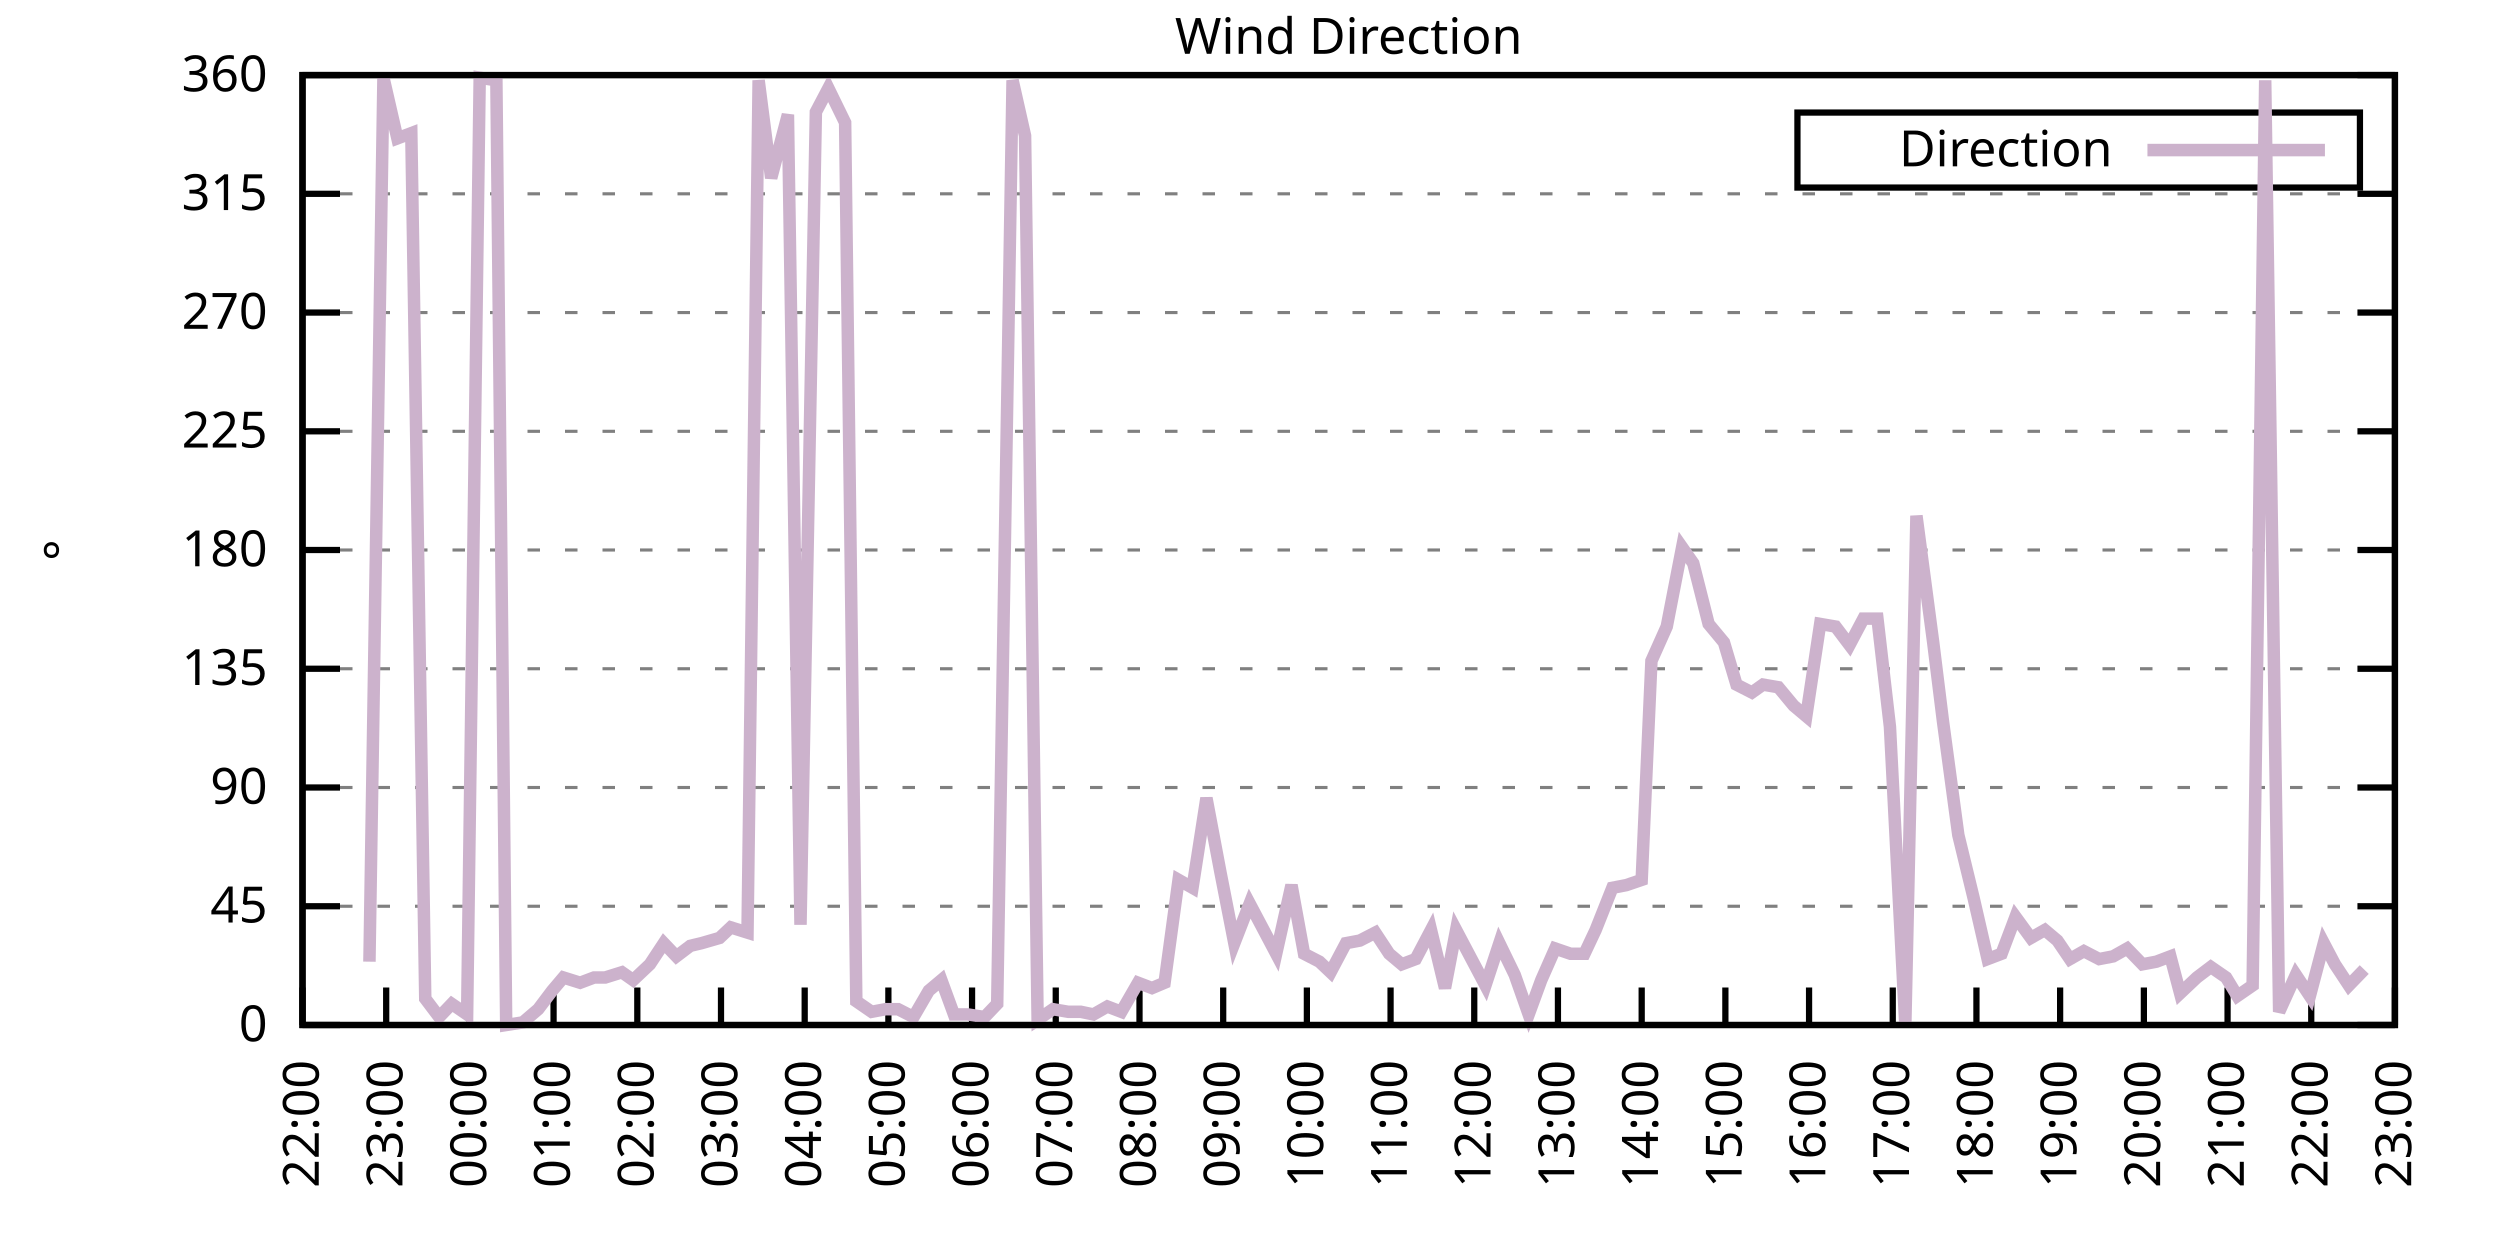
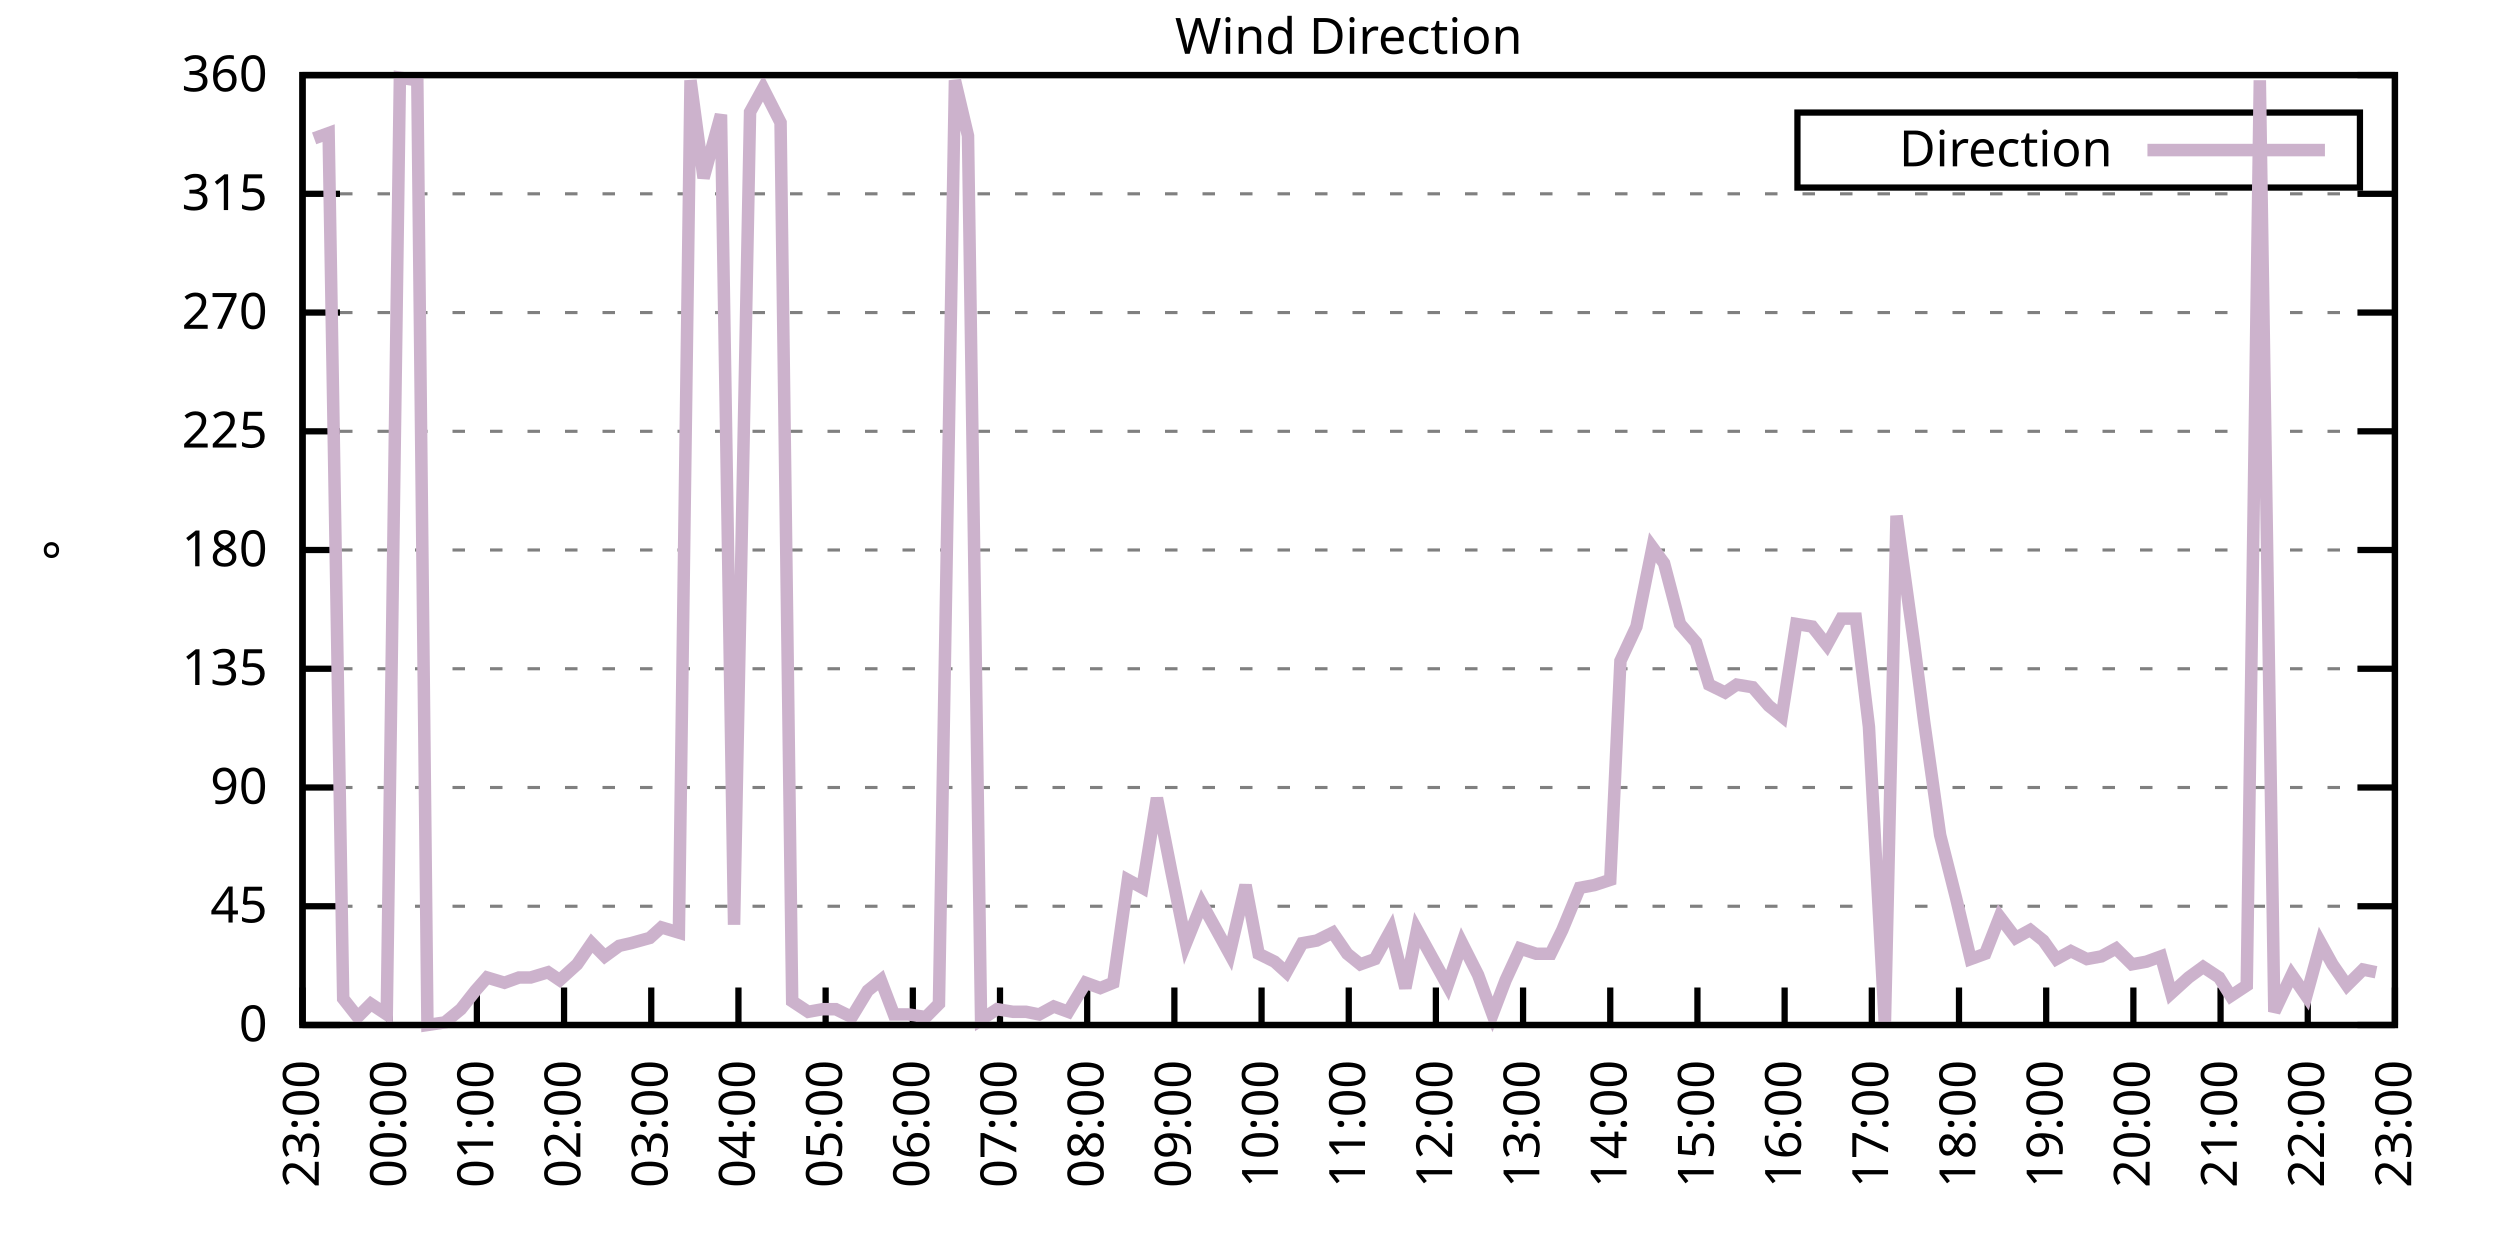
<svg xmlns="http://www.w3.org/2000/svg" xmlns:xlink="http://www.w3.org/1999/xlink" width="400" height="200" viewBox="0 0 400 200">
  <g id="gnuplot_canvas">
    <rect x="0" y="0" width="400" height="200" fill="none" />
    <defs>
      <circle id="gpDot" r="0.5" stroke-width="0.5" stroke="currentColor" />
      <path id="gpPt0" stroke-width="0.333" stroke="currentColor" d="M-1,0 h2 M0,-1 v2" />
      <path id="gpPt1" stroke-width="0.333" stroke="currentColor" d="M-1,-1 L1,1 M1,-1 L-1,1" />
      <path id="gpPt2" stroke-width="0.333" stroke="currentColor" d="M-1,0 L1,0 M0,-1 L0,1 M-1,-1 L1,1 M-1,1 L1,-1" />
      <rect id="gpPt3" stroke-width="0.333" stroke="currentColor" x="-1" y="-1" width="2" height="2" />
      <rect id="gpPt4" stroke-width="0.333" stroke="currentColor" fill="currentColor" x="-1" y="-1" width="2" height="2" />
      <circle id="gpPt5" stroke-width="0.333" stroke="currentColor" cx="0" cy="0" r="1" />
      <use xlink:href="#gpPt5" id="gpPt6" fill="currentColor" stroke="none" />
      <path id="gpPt7" stroke-width="0.333" stroke="currentColor" d="M0,-1.33 L-1.33,0.67 L1.33,0.67 z" />
      <use xlink:href="#gpPt7" id="gpPt8" fill="currentColor" stroke="none" />
      <use xlink:href="#gpPt7" id="gpPt9" stroke="currentColor" transform="rotate(180)" />
      <use xlink:href="#gpPt9" id="gpPt10" fill="currentColor" stroke="none" />
      <use xlink:href="#gpPt3" id="gpPt11" stroke="currentColor" transform="rotate(45)" />
      <use xlink:href="#gpPt11" id="gpPt12" fill="currentColor" stroke="none" />
      <path id="gpPt13" stroke-width="0.333" stroke="currentColor" d="M0,1.330 L1.265,0.411 L0.782,-1.067 L-0.782,-1.076 L-1.265,0.411 z" />
      <use xlink:href="#gpPt13" id="gpPt14" fill="currentColor" stroke="none" />
      <filter id="textbox" filterUnits="objectBoundingBox" x="0" y="0" height="1" width="1">
        <feFlood flood-color="white" flood-opacity="1" result="bgnd" />
        <feComposite in="SourceGraphic" in2="bgnd" operator="atop" />
      </filter>
      <filter id="greybox" filterUnits="objectBoundingBox" x="0" y="0" height="1" width="1">
        <feFlood flood-color="lightgrey" flood-opacity="1" result="grey" />
        <feComposite in="SourceGraphic" in2="grey" operator="atop" />
      </filter>
    </defs>
    <g fill="none" color="white" stroke="currentColor" stroke-width="1.00" stroke-linecap="butt" stroke-linejoin="miter">
</g>
    <g fill="none" color="black" stroke="currentColor" stroke-width="1.00" stroke-linecap="butt" stroke-linejoin="miter">
      <g stroke="none" shape-rendering="crispEdges">
        <polygon fill="rgb(255, 255, 255)" points="48.40,164.00 383.18,164.00 383.18,12.02 48.40,12.02 " />
      </g>
    </g>
    <g fill="none" color="black" stroke="currentColor" stroke-width="1.00" stroke-linecap="butt" stroke-linejoin="miter">
</g>
    <g fill="none" color="black" stroke="black" stroke-width="0.50" stroke-linecap="butt" stroke-linejoin="miter">
</g>
    <g fill="none" color="gray" stroke="currentColor" stroke-width="0.50" stroke-linecap="butt" stroke-linejoin="miter">
      <path stroke="gray" stroke-dasharray="2,4" class="gridline" d="M48.40,164.00 L383.19,164.00  " />
    </g>
    <g fill="none" color="gray" stroke="gray" stroke-width="1.00" stroke-linecap="butt" stroke-linejoin="miter">
</g>
    <g fill="none" color="black" stroke="currentColor" stroke-width="1.00" stroke-linecap="butt" stroke-linejoin="miter">
      <path stroke="black" d="M48.40,164.00 L54.40,164.00 M383.19,164.00 L377.19,164.00  " />
      <g transform="translate(42.80,166.60)" stroke="none" fill="black" font-family="Sans" font-size="8.00" text-anchor="end">
        <text>
          <tspan font-family="Sans"> 0</tspan>
        </text>
      </g>
    </g>
    <g fill="none" color="black" stroke="currentColor" stroke-width="1.00" stroke-linecap="butt" stroke-linejoin="miter">
</g>
    <g fill="none" color="black" stroke="black" stroke-width="0.50" stroke-linecap="butt" stroke-linejoin="miter">
</g>
    <g fill="none" color="gray" stroke="currentColor" stroke-width="0.50" stroke-linecap="butt" stroke-linejoin="miter">
      <path stroke="gray" stroke-dasharray="2,4" class="gridline" d="M48.40,145.00 L383.19,145.00  " />
    </g>
    <g fill="none" color="gray" stroke="gray" stroke-width="1.00" stroke-linecap="butt" stroke-linejoin="miter">
</g>
    <g fill="none" color="black" stroke="currentColor" stroke-width="1.00" stroke-linecap="butt" stroke-linejoin="miter">
      <path stroke="black" d="M48.40,145.00 L54.40,145.00 M383.19,145.00 L377.19,145.00  " />
      <g transform="translate(42.80,147.60)" stroke="none" fill="black" font-family="Sans" font-size="8.00" text-anchor="end">
        <text>
          <tspan font-family="Sans"> 45</tspan>
        </text>
      </g>
    </g>
    <g fill="none" color="black" stroke="currentColor" stroke-width="1.00" stroke-linecap="butt" stroke-linejoin="miter">
</g>
    <g fill="none" color="black" stroke="black" stroke-width="0.50" stroke-linecap="butt" stroke-linejoin="miter">
</g>
    <g fill="none" color="gray" stroke="currentColor" stroke-width="0.50" stroke-linecap="butt" stroke-linejoin="miter">
      <path stroke="gray" stroke-dasharray="2,4" class="gridline" d="M48.40,126.00 L383.19,126.00  " />
    </g>
    <g fill="none" color="gray" stroke="gray" stroke-width="1.00" stroke-linecap="butt" stroke-linejoin="miter">
</g>
    <g fill="none" color="black" stroke="currentColor" stroke-width="1.00" stroke-linecap="butt" stroke-linejoin="miter">
      <path stroke="black" d="M48.40,126.00 L54.40,126.00 M383.19,126.00 L377.19,126.00  " />
      <g transform="translate(42.80,128.60)" stroke="none" fill="black" font-family="Sans" font-size="8.00" text-anchor="end">
        <text>
          <tspan font-family="Sans"> 90</tspan>
        </text>
      </g>
    </g>
    <g fill="none" color="black" stroke="currentColor" stroke-width="1.00" stroke-linecap="butt" stroke-linejoin="miter">
</g>
    <g fill="none" color="black" stroke="black" stroke-width="0.50" stroke-linecap="butt" stroke-linejoin="miter">
</g>
    <g fill="none" color="gray" stroke="currentColor" stroke-width="0.50" stroke-linecap="butt" stroke-linejoin="miter">
      <path stroke="gray" stroke-dasharray="2,4" class="gridline" d="M48.40,107.00 L383.19,107.00  " />
    </g>
    <g fill="none" color="gray" stroke="gray" stroke-width="1.00" stroke-linecap="butt" stroke-linejoin="miter">
</g>
    <g fill="none" color="black" stroke="currentColor" stroke-width="1.00" stroke-linecap="butt" stroke-linejoin="miter">
      <path stroke="black" d="M48.40,107.00 L54.40,107.00 M383.19,107.00 L377.19,107.00  " />
      <g transform="translate(42.80,109.60)" stroke="none" fill="black" font-family="Sans" font-size="8.00" text-anchor="end">
        <text>
          <tspan font-family="Sans"> 135</tspan>
        </text>
      </g>
    </g>
    <g fill="none" color="black" stroke="currentColor" stroke-width="1.00" stroke-linecap="butt" stroke-linejoin="miter">
</g>
    <g fill="none" color="black" stroke="black" stroke-width="0.50" stroke-linecap="butt" stroke-linejoin="miter">
</g>
    <g fill="none" color="gray" stroke="currentColor" stroke-width="0.50" stroke-linecap="butt" stroke-linejoin="miter">
      <path stroke="gray" stroke-dasharray="2,4" class="gridline" d="M48.40,88.00 L383.19,88.00  " />
    </g>
    <g fill="none" color="gray" stroke="gray" stroke-width="1.00" stroke-linecap="butt" stroke-linejoin="miter">
</g>
    <g fill="none" color="black" stroke="currentColor" stroke-width="1.00" stroke-linecap="butt" stroke-linejoin="miter">
      <path stroke="black" d="M48.40,88.00 L54.40,88.00 M383.19,88.00 L377.19,88.00  " />
      <g transform="translate(42.80,90.60)" stroke="none" fill="black" font-family="Sans" font-size="8.00" text-anchor="end">
        <text>
          <tspan font-family="Sans"> 180</tspan>
        </text>
      </g>
    </g>
    <g fill="none" color="black" stroke="currentColor" stroke-width="1.00" stroke-linecap="butt" stroke-linejoin="miter">
</g>
    <g fill="none" color="black" stroke="black" stroke-width="0.50" stroke-linecap="butt" stroke-linejoin="miter">
</g>
    <g fill="none" color="gray" stroke="currentColor" stroke-width="0.50" stroke-linecap="butt" stroke-linejoin="miter">
      <path stroke="gray" stroke-dasharray="2,4" class="gridline" d="M48.40,69.01 L383.19,69.01  " />
    </g>
    <g fill="none" color="gray" stroke="gray" stroke-width="1.00" stroke-linecap="butt" stroke-linejoin="miter">
</g>
    <g fill="none" color="black" stroke="currentColor" stroke-width="1.00" stroke-linecap="butt" stroke-linejoin="miter">
      <path stroke="black" d="M48.40,69.01 L54.40,69.01 M383.19,69.01 L377.19,69.01  " />
      <g transform="translate(42.80,71.61)" stroke="none" fill="black" font-family="Sans" font-size="8.00" text-anchor="end">
        <text>
          <tspan font-family="Sans"> 225</tspan>
        </text>
      </g>
    </g>
    <g fill="none" color="black" stroke="currentColor" stroke-width="1.00" stroke-linecap="butt" stroke-linejoin="miter">
</g>
    <g fill="none" color="black" stroke="black" stroke-width="0.50" stroke-linecap="butt" stroke-linejoin="miter">
</g>
    <g fill="none" color="gray" stroke="currentColor" stroke-width="0.50" stroke-linecap="butt" stroke-linejoin="miter">
      <path stroke="gray" stroke-dasharray="2,4" class="gridline" d="M48.40,50.01 L383.19,50.01  " />
    </g>
    <g fill="none" color="gray" stroke="gray" stroke-width="1.00" stroke-linecap="butt" stroke-linejoin="miter">
</g>
    <g fill="none" color="black" stroke="currentColor" stroke-width="1.00" stroke-linecap="butt" stroke-linejoin="miter">
      <path stroke="black" d="M48.40,50.01 L54.40,50.01 M383.19,50.01 L377.19,50.01  " />
      <g transform="translate(42.80,52.61)" stroke="none" fill="black" font-family="Sans" font-size="8.00" text-anchor="end">
        <text>
          <tspan font-family="Sans"> 270</tspan>
        </text>
      </g>
    </g>
    <g fill="none" color="black" stroke="currentColor" stroke-width="1.00" stroke-linecap="butt" stroke-linejoin="miter">
</g>
    <g fill="none" color="black" stroke="black" stroke-width="0.50" stroke-linecap="butt" stroke-linejoin="miter">
</g>
    <g fill="none" color="gray" stroke="currentColor" stroke-width="0.50" stroke-linecap="butt" stroke-linejoin="miter">
      <path stroke="gray" stroke-dasharray="2,4" class="gridline" d="M48.40,31.01 L383.19,31.01  " />
    </g>
    <g fill="none" color="gray" stroke="gray" stroke-width="1.00" stroke-linecap="butt" stroke-linejoin="miter">
</g>
    <g fill="none" color="black" stroke="currentColor" stroke-width="1.00" stroke-linecap="butt" stroke-linejoin="miter">
      <path stroke="black" d="M48.40,31.01 L54.40,31.01 M383.19,31.01 L377.19,31.01  " />
      <g transform="translate(42.80,33.61)" stroke="none" fill="black" font-family="Sans" font-size="8.00" text-anchor="end">
        <text>
          <tspan font-family="Sans"> 315</tspan>
        </text>
      </g>
    </g>
    <g fill="none" color="black" stroke="currentColor" stroke-width="1.00" stroke-linecap="butt" stroke-linejoin="miter">
</g>
    <g fill="none" color="black" stroke="black" stroke-width="0.50" stroke-linecap="butt" stroke-linejoin="miter">
</g>
    <g fill="none" color="gray" stroke="currentColor" stroke-width="0.50" stroke-linecap="butt" stroke-linejoin="miter">
      <path stroke="gray" stroke-dasharray="2,4" class="gridline" d="M48.40,12.01 L383.19,12.01  " />
    </g>
    <g fill="none" color="gray" stroke="gray" stroke-width="1.00" stroke-linecap="butt" stroke-linejoin="miter">
</g>
    <g fill="none" color="black" stroke="currentColor" stroke-width="1.00" stroke-linecap="butt" stroke-linejoin="miter">
      <path stroke="black" d="M48.40,12.01 L54.40,12.01 M383.19,12.01 L377.19,12.01  " />
      <g transform="translate(42.80,14.61)" stroke="none" fill="black" font-family="Sans" font-size="8.00" text-anchor="end">
        <text>
          <tspan font-family="Sans"> 360</tspan>
        </text>
      </g>
    </g>
    <g fill="none" color="black" stroke="currentColor" stroke-width="1.00" stroke-linecap="butt" stroke-linejoin="miter">
      <path stroke="black" d="M48.40,164.00 L48.40,158.00  " />
      <g transform="translate(51.00,169.60) rotate(270.00)" stroke="none" fill="black" font-family="Sans" font-size="8.00" text-anchor="end">
        <text>
-           <tspan font-family="Sans">22:00</tspan>
-         </text>
-       </g>
-     </g>
-     <g fill="none" color="black" stroke="currentColor" stroke-width="1.00" stroke-linecap="butt" stroke-linejoin="miter">
-       <path stroke="black" d="M61.79,164.00 L61.79,158.00  " />
-       <g transform="translate(64.39,169.60) rotate(270.00)" stroke="none" fill="black" font-family="Sans" font-size="8.00" text-anchor="end">
-         <text>
          <tspan font-family="Sans">23:00</tspan>
        </text>
      </g>
    </g>
    <g fill="none" color="black" stroke="currentColor" stroke-width="1.00" stroke-linecap="butt" stroke-linejoin="miter">
-       <path stroke="black" d="M75.18,164.00 L75.18,158.00  " />
-       <g transform="translate(77.78,169.60) rotate(270.00)" stroke="none" fill="black" font-family="Sans" font-size="8.00" text-anchor="end">
+       <path stroke="black" d="M62.35,164.00 L62.35,158.00  " />
+       <g transform="translate(64.95,169.60) rotate(270.00)" stroke="none" fill="black" font-family="Sans" font-size="8.00" text-anchor="end">
        <text>
          <tspan font-family="Sans">00:00</tspan>
        </text>
      </g>
    </g>
    <g fill="none" color="black" stroke="currentColor" stroke-width="1.00" stroke-linecap="butt" stroke-linejoin="miter">
-       <path stroke="black" d="M88.57,164.00 L88.57,158.00  " />
-       <g transform="translate(91.17,169.60) rotate(270.00)" stroke="none" fill="black" font-family="Sans" font-size="8.00" text-anchor="end">
+       <path stroke="black" d="M76.30,164.00 L76.30,158.00  " />
+       <g transform="translate(78.90,169.60) rotate(270.00)" stroke="none" fill="black" font-family="Sans" font-size="8.00" text-anchor="end">
        <text>
          <tspan font-family="Sans">01:00</tspan>
        </text>
      </g>
    </g>
    <g fill="none" color="black" stroke="currentColor" stroke-width="1.00" stroke-linecap="butt" stroke-linejoin="miter">
-       <path stroke="black" d="M101.97,164.00 L101.97,158.00  " />
-       <g transform="translate(104.57,169.60) rotate(270.00)" stroke="none" fill="black" font-family="Sans" font-size="8.00" text-anchor="end">
+       <path stroke="black" d="M90.25,164.00 L90.25,158.00  " />
+       <g transform="translate(92.85,169.60) rotate(270.00)" stroke="none" fill="black" font-family="Sans" font-size="8.00" text-anchor="end">
        <text>
          <tspan font-family="Sans">02:00</tspan>
        </text>
      </g>
    </g>
    <g fill="none" color="black" stroke="currentColor" stroke-width="1.00" stroke-linecap="butt" stroke-linejoin="miter">
-       <path stroke="black" d="M115.36,164.00 L115.36,158.00  " />
-       <g transform="translate(117.96,169.60) rotate(270.00)" stroke="none" fill="black" font-family="Sans" font-size="8.00" text-anchor="end">
+       <path stroke="black" d="M104.20,164.00 L104.20,158.00  " />
+       <g transform="translate(106.80,169.60) rotate(270.00)" stroke="none" fill="black" font-family="Sans" font-size="8.00" text-anchor="end">
        <text>
          <tspan font-family="Sans">03:00</tspan>
        </text>
      </g>
    </g>
    <g fill="none" color="black" stroke="currentColor" stroke-width="1.00" stroke-linecap="butt" stroke-linejoin="miter">
-       <path stroke="black" d="M128.75,164.00 L128.75,158.00  " />
-       <g transform="translate(131.35,169.60) rotate(270.00)" stroke="none" fill="black" font-family="Sans" font-size="8.00" text-anchor="end">
+       <path stroke="black" d="M118.15,164.00 L118.15,158.00  " />
+       <g transform="translate(120.75,169.60) rotate(270.00)" stroke="none" fill="black" font-family="Sans" font-size="8.00" text-anchor="end">
        <text>
          <tspan font-family="Sans">04:00</tspan>
        </text>
      </g>
    </g>
    <g fill="none" color="black" stroke="currentColor" stroke-width="1.00" stroke-linecap="butt" stroke-linejoin="miter">
-       <path stroke="black" d="M142.14,164.00 L142.14,158.00  " />
-       <g transform="translate(144.74,169.60) rotate(270.00)" stroke="none" fill="black" font-family="Sans" font-size="8.00" text-anchor="end">
+       <path stroke="black" d="M132.10,164.00 L132.10,158.00  " />
+       <g transform="translate(134.70,169.60) rotate(270.00)" stroke="none" fill="black" font-family="Sans" font-size="8.00" text-anchor="end">
        <text>
          <tspan font-family="Sans">05:00</tspan>
        </text>
      </g>
    </g>
    <g fill="none" color="black" stroke="currentColor" stroke-width="1.00" stroke-linecap="butt" stroke-linejoin="miter">
-       <path stroke="black" d="M155.53,164.00 L155.53,158.00  " />
-       <g transform="translate(158.13,169.60) rotate(270.00)" stroke="none" fill="black" font-family="Sans" font-size="8.00" text-anchor="end">
+       <path stroke="black" d="M146.05,164.00 L146.05,158.00  " />
+       <g transform="translate(148.65,169.60) rotate(270.00)" stroke="none" fill="black" font-family="Sans" font-size="8.00" text-anchor="end">
        <text>
          <tspan font-family="Sans">06:00</tspan>
        </text>
      </g>
    </g>
    <g fill="none" color="black" stroke="currentColor" stroke-width="1.00" stroke-linecap="butt" stroke-linejoin="miter">
-       <path stroke="black" d="M168.92,164.00 L168.92,158.00  " />
-       <g transform="translate(171.52,169.60) rotate(270.00)" stroke="none" fill="black" font-family="Sans" font-size="8.00" text-anchor="end">
+       <path stroke="black" d="M160.00,164.00 L160.00,158.00  " />
+       <g transform="translate(162.60,169.60) rotate(270.00)" stroke="none" fill="black" font-family="Sans" font-size="8.00" text-anchor="end">
        <text>
          <tspan font-family="Sans">07:00</tspan>
        </text>
      </g>
    </g>
    <g fill="none" color="black" stroke="currentColor" stroke-width="1.00" stroke-linecap="butt" stroke-linejoin="miter">
-       <path stroke="black" d="M182.32,164.00 L182.32,158.00  " />
-       <g transform="translate(184.92,169.60) rotate(270.00)" stroke="none" fill="black" font-family="Sans" font-size="8.00" text-anchor="end">
+       <path stroke="black" d="M173.95,164.00 L173.95,158.00  " />
+       <g transform="translate(176.55,169.60) rotate(270.00)" stroke="none" fill="black" font-family="Sans" font-size="8.00" text-anchor="end">
        <text>
          <tspan font-family="Sans">08:00</tspan>
        </text>
      </g>
    </g>
    <g fill="none" color="black" stroke="currentColor" stroke-width="1.00" stroke-linecap="butt" stroke-linejoin="miter">
-       <path stroke="black" d="M195.71,164.00 L195.71,158.00  " />
-       <g transform="translate(198.31,169.60) rotate(270.00)" stroke="none" fill="black" font-family="Sans" font-size="8.00" text-anchor="end">
+       <path stroke="black" d="M187.90,164.00 L187.90,158.00  " />
+       <g transform="translate(190.50,169.60) rotate(270.00)" stroke="none" fill="black" font-family="Sans" font-size="8.00" text-anchor="end">
        <text>
          <tspan font-family="Sans">09:00</tspan>
        </text>
      </g>
    </g>
    <g fill="none" color="black" stroke="currentColor" stroke-width="1.00" stroke-linecap="butt" stroke-linejoin="miter">
-       <path stroke="black" d="M209.10,164.00 L209.10,158.00  " />
-       <g transform="translate(211.70,169.60) rotate(270.00)" stroke="none" fill="black" font-family="Sans" font-size="8.00" text-anchor="end">
+       <path stroke="black" d="M201.85,164.00 L201.85,158.00  " />
+       <g transform="translate(204.45,169.60) rotate(270.00)" stroke="none" fill="black" font-family="Sans" font-size="8.00" text-anchor="end">
        <text>
          <tspan font-family="Sans">10:00</tspan>
        </text>
      </g>
    </g>
    <g fill="none" color="black" stroke="currentColor" stroke-width="1.00" stroke-linecap="butt" stroke-linejoin="miter">
-       <path stroke="black" d="M222.49,164.00 L222.49,158.00  " />
-       <g transform="translate(225.09,169.60) rotate(270.00)" stroke="none" fill="black" font-family="Sans" font-size="8.00" text-anchor="end">
+       <path stroke="black" d="M215.80,164.00 L215.80,158.00  " />
+       <g transform="translate(218.40,169.60) rotate(270.00)" stroke="none" fill="black" font-family="Sans" font-size="8.00" text-anchor="end">
        <text>
          <tspan font-family="Sans">11:00</tspan>
        </text>
      </g>
    </g>
    <g fill="none" color="black" stroke="currentColor" stroke-width="1.00" stroke-linecap="butt" stroke-linejoin="miter">
-       <path stroke="black" d="M235.88,164.00 L235.88,158.00  " />
-       <g transform="translate(238.48,169.60) rotate(270.00)" stroke="none" fill="black" font-family="Sans" font-size="8.00" text-anchor="end">
+       <path stroke="black" d="M229.74,164.00 L229.74,158.00  " />
+       <g transform="translate(232.34,169.60) rotate(270.00)" stroke="none" fill="black" font-family="Sans" font-size="8.00" text-anchor="end">
        <text>
          <tspan font-family="Sans">12:00</tspan>
        </text>
      </g>
    </g>
    <g fill="none" color="black" stroke="currentColor" stroke-width="1.00" stroke-linecap="butt" stroke-linejoin="miter">
-       <path stroke="black" d="M249.27,164.00 L249.27,158.00  " />
-       <g transform="translate(251.87,169.60) rotate(270.00)" stroke="none" fill="black" font-family="Sans" font-size="8.00" text-anchor="end">
+       <path stroke="black" d="M243.69,164.00 L243.69,158.00  " />
+       <g transform="translate(246.29,169.60) rotate(270.00)" stroke="none" fill="black" font-family="Sans" font-size="8.00" text-anchor="end">
        <text>
          <tspan font-family="Sans">13:00</tspan>
        </text>
      </g>
    </g>
    <g fill="none" color="black" stroke="currentColor" stroke-width="1.00" stroke-linecap="butt" stroke-linejoin="miter">
-       <path stroke="black" d="M262.67,164.00 L262.67,158.00  " />
-       <g transform="translate(265.27,169.60) rotate(270.00)" stroke="none" fill="black" font-family="Sans" font-size="8.00" text-anchor="end">
+       <path stroke="black" d="M257.64,164.00 L257.64,158.00  " />
+       <g transform="translate(260.24,169.60) rotate(270.00)" stroke="none" fill="black" font-family="Sans" font-size="8.00" text-anchor="end">
        <text>
          <tspan font-family="Sans">14:00</tspan>
        </text>
      </g>
    </g>
    <g fill="none" color="black" stroke="currentColor" stroke-width="1.00" stroke-linecap="butt" stroke-linejoin="miter">
-       <path stroke="black" d="M276.06,164.00 L276.06,158.00  " />
-       <g transform="translate(278.66,169.60) rotate(270.00)" stroke="none" fill="black" font-family="Sans" font-size="8.00" text-anchor="end">
+       <path stroke="black" d="M271.59,164.00 L271.59,158.00  " />
+       <g transform="translate(274.19,169.60) rotate(270.00)" stroke="none" fill="black" font-family="Sans" font-size="8.00" text-anchor="end">
        <text>
          <tspan font-family="Sans">15:00</tspan>
        </text>
      </g>
    </g>
    <g fill="none" color="black" stroke="currentColor" stroke-width="1.00" stroke-linecap="butt" stroke-linejoin="miter">
-       <path stroke="black" d="M289.45,164.00 L289.45,158.00  " />
-       <g transform="translate(292.05,169.60) rotate(270.00)" stroke="none" fill="black" font-family="Sans" font-size="8.00" text-anchor="end">
+       <path stroke="black" d="M285.54,164.00 L285.54,158.00  " />
+       <g transform="translate(288.14,169.60) rotate(270.00)" stroke="none" fill="black" font-family="Sans" font-size="8.00" text-anchor="end">
        <text>
          <tspan font-family="Sans">16:00</tspan>
        </text>
      </g>
    </g>
    <g fill="none" color="black" stroke="currentColor" stroke-width="1.00" stroke-linecap="butt" stroke-linejoin="miter">
-       <path stroke="black" d="M302.84,164.00 L302.84,158.00  " />
-       <g transform="translate(305.44,169.60) rotate(270.00)" stroke="none" fill="black" font-family="Sans" font-size="8.00" text-anchor="end">
+       <path stroke="black" d="M299.49,164.00 L299.49,158.00  " />
+       <g transform="translate(302.09,169.60) rotate(270.00)" stroke="none" fill="black" font-family="Sans" font-size="8.00" text-anchor="end">
        <text>
          <tspan font-family="Sans">17:00</tspan>
        </text>
      </g>
    </g>
    <g fill="none" color="black" stroke="currentColor" stroke-width="1.00" stroke-linecap="butt" stroke-linejoin="miter">
-       <path stroke="black" d="M316.23,164.00 L316.23,158.00  " />
-       <g transform="translate(318.83,169.60) rotate(270.00)" stroke="none" fill="black" font-family="Sans" font-size="8.00" text-anchor="end">
+       <path stroke="black" d="M313.44,164.00 L313.44,158.00  " />
+       <g transform="translate(316.04,169.60) rotate(270.00)" stroke="none" fill="black" font-family="Sans" font-size="8.00" text-anchor="end">
        <text>
          <tspan font-family="Sans">18:00</tspan>
        </text>
      </g>
    </g>
    <g fill="none" color="black" stroke="currentColor" stroke-width="1.00" stroke-linecap="butt" stroke-linejoin="miter">
-       <path stroke="black" d="M329.62,164.00 L329.62,158.00  " />
-       <g transform="translate(332.22,169.60) rotate(270.00)" stroke="none" fill="black" font-family="Sans" font-size="8.00" text-anchor="end">
+       <path stroke="black" d="M327.39,164.00 L327.39,158.00  " />
+       <g transform="translate(329.99,169.60) rotate(270.00)" stroke="none" fill="black" font-family="Sans" font-size="8.00" text-anchor="end">
        <text>
          <tspan font-family="Sans">19:00</tspan>
        </text>
      </g>
    </g>
    <g fill="none" color="black" stroke="currentColor" stroke-width="1.00" stroke-linecap="butt" stroke-linejoin="miter">
-       <path stroke="black" d="M343.02,164.00 L343.02,158.00  " />
-       <g transform="translate(345.62,169.60) rotate(270.00)" stroke="none" fill="black" font-family="Sans" font-size="8.00" text-anchor="end">
+       <path stroke="black" d="M341.34,164.00 L341.34,158.00  " />
+       <g transform="translate(343.94,169.60) rotate(270.00)" stroke="none" fill="black" font-family="Sans" font-size="8.00" text-anchor="end">
        <text>
          <tspan font-family="Sans">20:00</tspan>
        </text>
      </g>
    </g>
    <g fill="none" color="black" stroke="currentColor" stroke-width="1.00" stroke-linecap="butt" stroke-linejoin="miter">
-       <path stroke="black" d="M356.41,164.00 L356.41,158.00  " />
-       <g transform="translate(359.01,169.60) rotate(270.00)" stroke="none" fill="black" font-family="Sans" font-size="8.00" text-anchor="end">
+       <path stroke="black" d="M355.29,164.00 L355.29,158.00  " />
+       <g transform="translate(357.89,169.60) rotate(270.00)" stroke="none" fill="black" font-family="Sans" font-size="8.00" text-anchor="end">
        <text>
          <tspan font-family="Sans">21:00</tspan>
        </text>
      </g>
    </g>
    <g fill="none" color="black" stroke="currentColor" stroke-width="1.00" stroke-linecap="butt" stroke-linejoin="miter">
-       <path stroke="black" d="M369.80,164.00 L369.80,158.00  " />
-       <g transform="translate(372.40,169.60) rotate(270.00)" stroke="none" fill="black" font-family="Sans" font-size="8.00" text-anchor="end">
+       <path stroke="black" d="M369.24,164.00 L369.24,158.00  " />
+       <g transform="translate(371.84,169.60) rotate(270.00)" stroke="none" fill="black" font-family="Sans" font-size="8.00" text-anchor="end">
        <text>
          <tspan font-family="Sans">22:00</tspan>
        </text>
      </g>
    </g>
    <g fill="none" color="black" stroke="currentColor" stroke-width="1.00" stroke-linecap="butt" stroke-linejoin="miter">
      <path stroke="black" d="M383.19,164.00 L383.19,158.00  " />
      <g transform="translate(385.79,169.60) rotate(270.00)" stroke="none" fill="black" font-family="Sans" font-size="8.00" text-anchor="end">
        <text>
          <tspan font-family="Sans">23:00</tspan>
        </text>
      </g>
    </g>
    <g fill="none" color="black" stroke="currentColor" stroke-width="1.00" stroke-linecap="butt" stroke-linejoin="miter">
</g>
    <g fill="none" color="black" stroke="currentColor" stroke-width="1.00" stroke-linecap="butt" stroke-linejoin="miter">
      <path stroke="black" d="M48.40,12.01 L48.40,164.00 L383.19,164.00 L383.19,12.01 L48.40,12.01 Z  " />
    </g>
    <g fill="none" color="black" stroke="currentColor" stroke-width="1.00" stroke-linecap="butt" stroke-linejoin="miter">
</g>
    <g fill="none" color="black" stroke="currentColor" stroke-width="1.00" stroke-linecap="butt" stroke-linejoin="miter">
      <path stroke="black" d="M287.59,30.01 L287.59,18.01 L377.59,18.01 L377.59,30.01 L287.59,30.01 Z  " />
    </g>
    <g id="Wind_direction_plot_1">
      <g fill="none" color="white" stroke="black" stroke-width="2.00" stroke-linecap="butt" stroke-linejoin="miter">
</g>
      <g fill="none" color="black" stroke="currentColor" stroke-width="2.00" stroke-linecap="butt" stroke-linejoin="miter">
        <g transform="translate(337.99,26.61)" stroke="none" fill="black" font-family="Sans" font-size="8.00" text-anchor="end">
          <text>
            <tspan font-family="Sans">Direction</tspan>
          </text>
        </g>
      </g>
      <g fill="none" color="black" stroke="currentColor" stroke-width="2.00" stroke-linecap="butt" stroke-linejoin="miter">
-         <path stroke="rgb(204, 178, 204)" d="M343.59,24.01 L371.99,24.01 M59.11,153.87 L61.35,12.43 L63.58,22.14 L65.81,21.30 L68.04,159.78 L70.27,162.73   L72.28,160.62 L74.74,162.31 L76.75,12.43 L79.42,12.85 L80.99,164.00 L83.66,163.58 L86.12,161.47 L88.35,158.51   L90.14,156.40 L92.82,157.24 L95.05,156.40 L96.83,156.40 L99.51,155.56 L101.30,156.82 L103.98,154.29 L106.21,150.91   L108.22,153.02 L110.45,151.33 L112.23,150.91 L115.13,150.07 L116.92,148.38 L119.60,149.22 L121.38,12.85 L123.39,28.48   L126.07,18.34 L128.08,147.96 L130.54,17.92 L132.54,14.12 L135.22,19.61 L137.01,160.20 L139.46,161.89 L141.69,161.47   L143.70,161.47 L146.16,162.73 L148.61,158.51 L150.62,156.82 L152.63,162.31 L154.86,162.31 L157.54,162.73 L159.55,160.62   L162.01,12.85 L164.01,21.72 L166.02,163.16 L168.48,161.47 L170.93,161.89 L172.94,161.89 L174.95,162.31 L177.18,161.04   L179.41,161.89 L182.09,157.24 L184.32,158.09 L186.33,157.24 L188.57,140.78 L190.80,142.05 L193.03,127.69 L195.26,139.51   L197.49,150.91 L199.95,144.58 L201.96,148.38 L204.19,152.60 L206.64,141.62 L208.65,152.60 L211.11,153.87 L212.89,155.56   L215.35,150.91 L217.58,150.49 L220.04,149.22 L222.27,152.60 L224.28,154.29 L226.51,153.45 L228.96,148.80 L231.20,158.09   L232.98,148.80 L235.66,153.87 L237.67,157.67 L239.90,150.91 L242.36,155.98 L244.59,162.31 L246.60,156.82 L248.83,151.76   L251.28,152.60 L253.51,152.60 L255.30,148.80 L257.98,142.05 L260.21,141.62 L262.67,140.78 L264.23,105.74 L266.68,100.25   L269.14,87.58 L270.92,90.12 L273.38,99.83 L275.83,102.78 L277.84,109.54 L280.30,110.80 L282.08,109.54 L284.54,109.96   L286.99,112.91 L289.00,114.60 L291.23,99.83 L293.69,100.25 L295.92,103.20 L298.15,98.98 L300.39,98.98 L302.39,116.29   L304.85,164.00 L306.63,82.52 L309.31,102.78 L310.88,115.45 L313.33,133.60 L315.79,143.73 L318.02,153.45 L320.25,152.60   L322.48,146.69 L324.94,150.07 L327.17,148.80 L329.18,150.49 L331.19,153.45 L333.42,152.18 L335.87,153.45 L338.10,153.02   L340.34,151.76 L342.79,154.29 L345.02,153.87 L347.26,153.02 L348.82,158.93 L351.50,156.40 L353.73,154.71 L356.18,156.40   L357.97,159.36 L360.42,157.67 L362.43,12.85 L364.66,161.89 L367.34,155.98 L369.58,159.36 L371.81,150.91 L373.59,154.29   L375.82,157.67 L378.28,155.13  " />
+         <path stroke="rgb(204, 178, 204)" d="M343.59,24.01 L371.99,24.01 M50.26,22.14 L52.58,21.30 L54.91,159.78 L57.23,162.73 L59.33,160.62 L61.88,162.31   L63.98,12.43 L66.77,12.85 L68.39,164.00 L71.18,163.58 L73.74,161.47 L76.07,158.51 L77.93,156.40 L80.72,157.24   L83.04,156.40 L84.90,156.40 L87.69,155.56 L89.55,156.82 L92.34,154.29 L94.67,150.91 L96.76,153.02 L99.08,151.33   L100.94,150.91 L103.97,150.07 L105.83,148.38 L108.62,149.22 L110.48,12.85 L112.57,28.48 L115.36,18.34 L117.45,147.96   L120.01,17.92 L122.10,14.12 L124.89,19.61 L126.75,160.20 L129.31,161.89 L131.63,161.47 L133.72,161.47 L136.28,162.73   L138.84,158.51 L140.93,156.82 L143.02,162.31 L145.35,162.31 L148.14,162.73 L150.23,160.62 L152.79,12.85 L154.88,21.72   L156.97,163.16 L159.53,161.47 L162.09,161.89 L164.18,161.89 L166.27,162.31 L168.60,161.04 L170.92,161.89 L173.71,157.24   L176.04,158.09 L178.13,157.24 L180.46,140.78 L182.78,142.05 L185.11,127.69 L187.43,139.51 L189.76,150.91 L192.31,144.58   L194.41,148.38 L196.73,152.60 L199.29,141.62 L201.38,152.60 L203.94,153.87 L205.80,155.56 L208.36,150.91 L210.68,150.49   L213.24,149.22 L215.56,152.60 L217.65,154.29 L219.98,153.45 L222.54,148.80 L224.86,158.09 L226.72,148.80 L229.51,153.87   L231.60,157.67 L233.93,150.91 L236.49,155.98 L238.81,162.31 L240.90,156.82 L243.23,151.76 L245.79,152.60 L248.11,152.60   L249.97,148.80 L252.76,142.05 L255.09,141.62 L257.64,140.78 L259.27,105.74 L261.83,100.25 L264.39,87.58 L266.25,90.12   L268.80,99.83 L271.36,102.78 L273.45,109.54 L276.01,110.80 L277.87,109.54 L280.43,109.96 L282.99,112.91 L285.08,114.60   L287.40,99.83 L289.96,100.25 L292.29,103.20 L294.61,98.98 L296.94,98.98 L299.03,116.29 L301.58,164.00 L303.44,82.52   L306.23,102.78 L307.86,115.45 L310.42,133.60 L312.98,143.73 L315.30,153.45 L317.63,152.60 L319.95,146.69 L322.51,150.07   L324.83,148.80 L326.93,150.49 L329.02,153.45 L331.34,152.18 L333.90,153.45 L336.23,153.02 L338.55,151.76 L341.11,154.29   L343.43,153.87 L345.76,153.02 L347.39,158.93 L350.18,156.40 L352.50,154.71 L355.06,156.40 L356.92,159.36 L359.48,157.67   L361.57,12.85 L363.89,161.89 L366.68,155.98 L369.01,159.36 L371.33,150.91 L373.19,154.29 L375.52,157.67 L378.08,155.13   L380.17,155.56  " />
      </g>
    </g>
    <g fill="none" color="black" stroke="currentColor" stroke-width="2.00" stroke-linecap="butt" stroke-linejoin="miter">
</g>
    <g fill="none" color="black" stroke="black" stroke-width="1.00" stroke-linecap="butt" stroke-linejoin="miter">
</g>
    <g fill="none" color="black" stroke="currentColor" stroke-width="1.00" stroke-linecap="butt" stroke-linejoin="miter">
      <path stroke="black" d="M48.40,12.01 L48.40,164.00 L383.19,164.00 L383.19,12.01 L48.40,12.01 Z  " />
      <g transform="translate(12.80,88.01) rotate(270.00)" stroke="none" fill="black" font-family="Sans" font-size="8.00" text-anchor="middle">
        <text>
          <tspan font-family="Sans">°</tspan>
        </text>
      </g>
    </g>
    <g fill="none" color="black" stroke="currentColor" stroke-width="1.00" stroke-linecap="butt" stroke-linejoin="miter">
</g>
    <g fill="none" color="black" stroke="currentColor" stroke-width="1.00" stroke-linecap="butt" stroke-linejoin="miter">
      <g transform="translate(215.79,8.61)" stroke="none" fill="black" font-family="Sans" font-size="8.00" text-anchor="middle">
        <text>
          <tspan font-family="Sans">Wind Direction</tspan>
        </text>
      </g>
    </g>
    <g fill="none" color="black" stroke="currentColor" stroke-width="1.00" stroke-linecap="butt" stroke-linejoin="miter">
</g>
  </g>
</svg>
